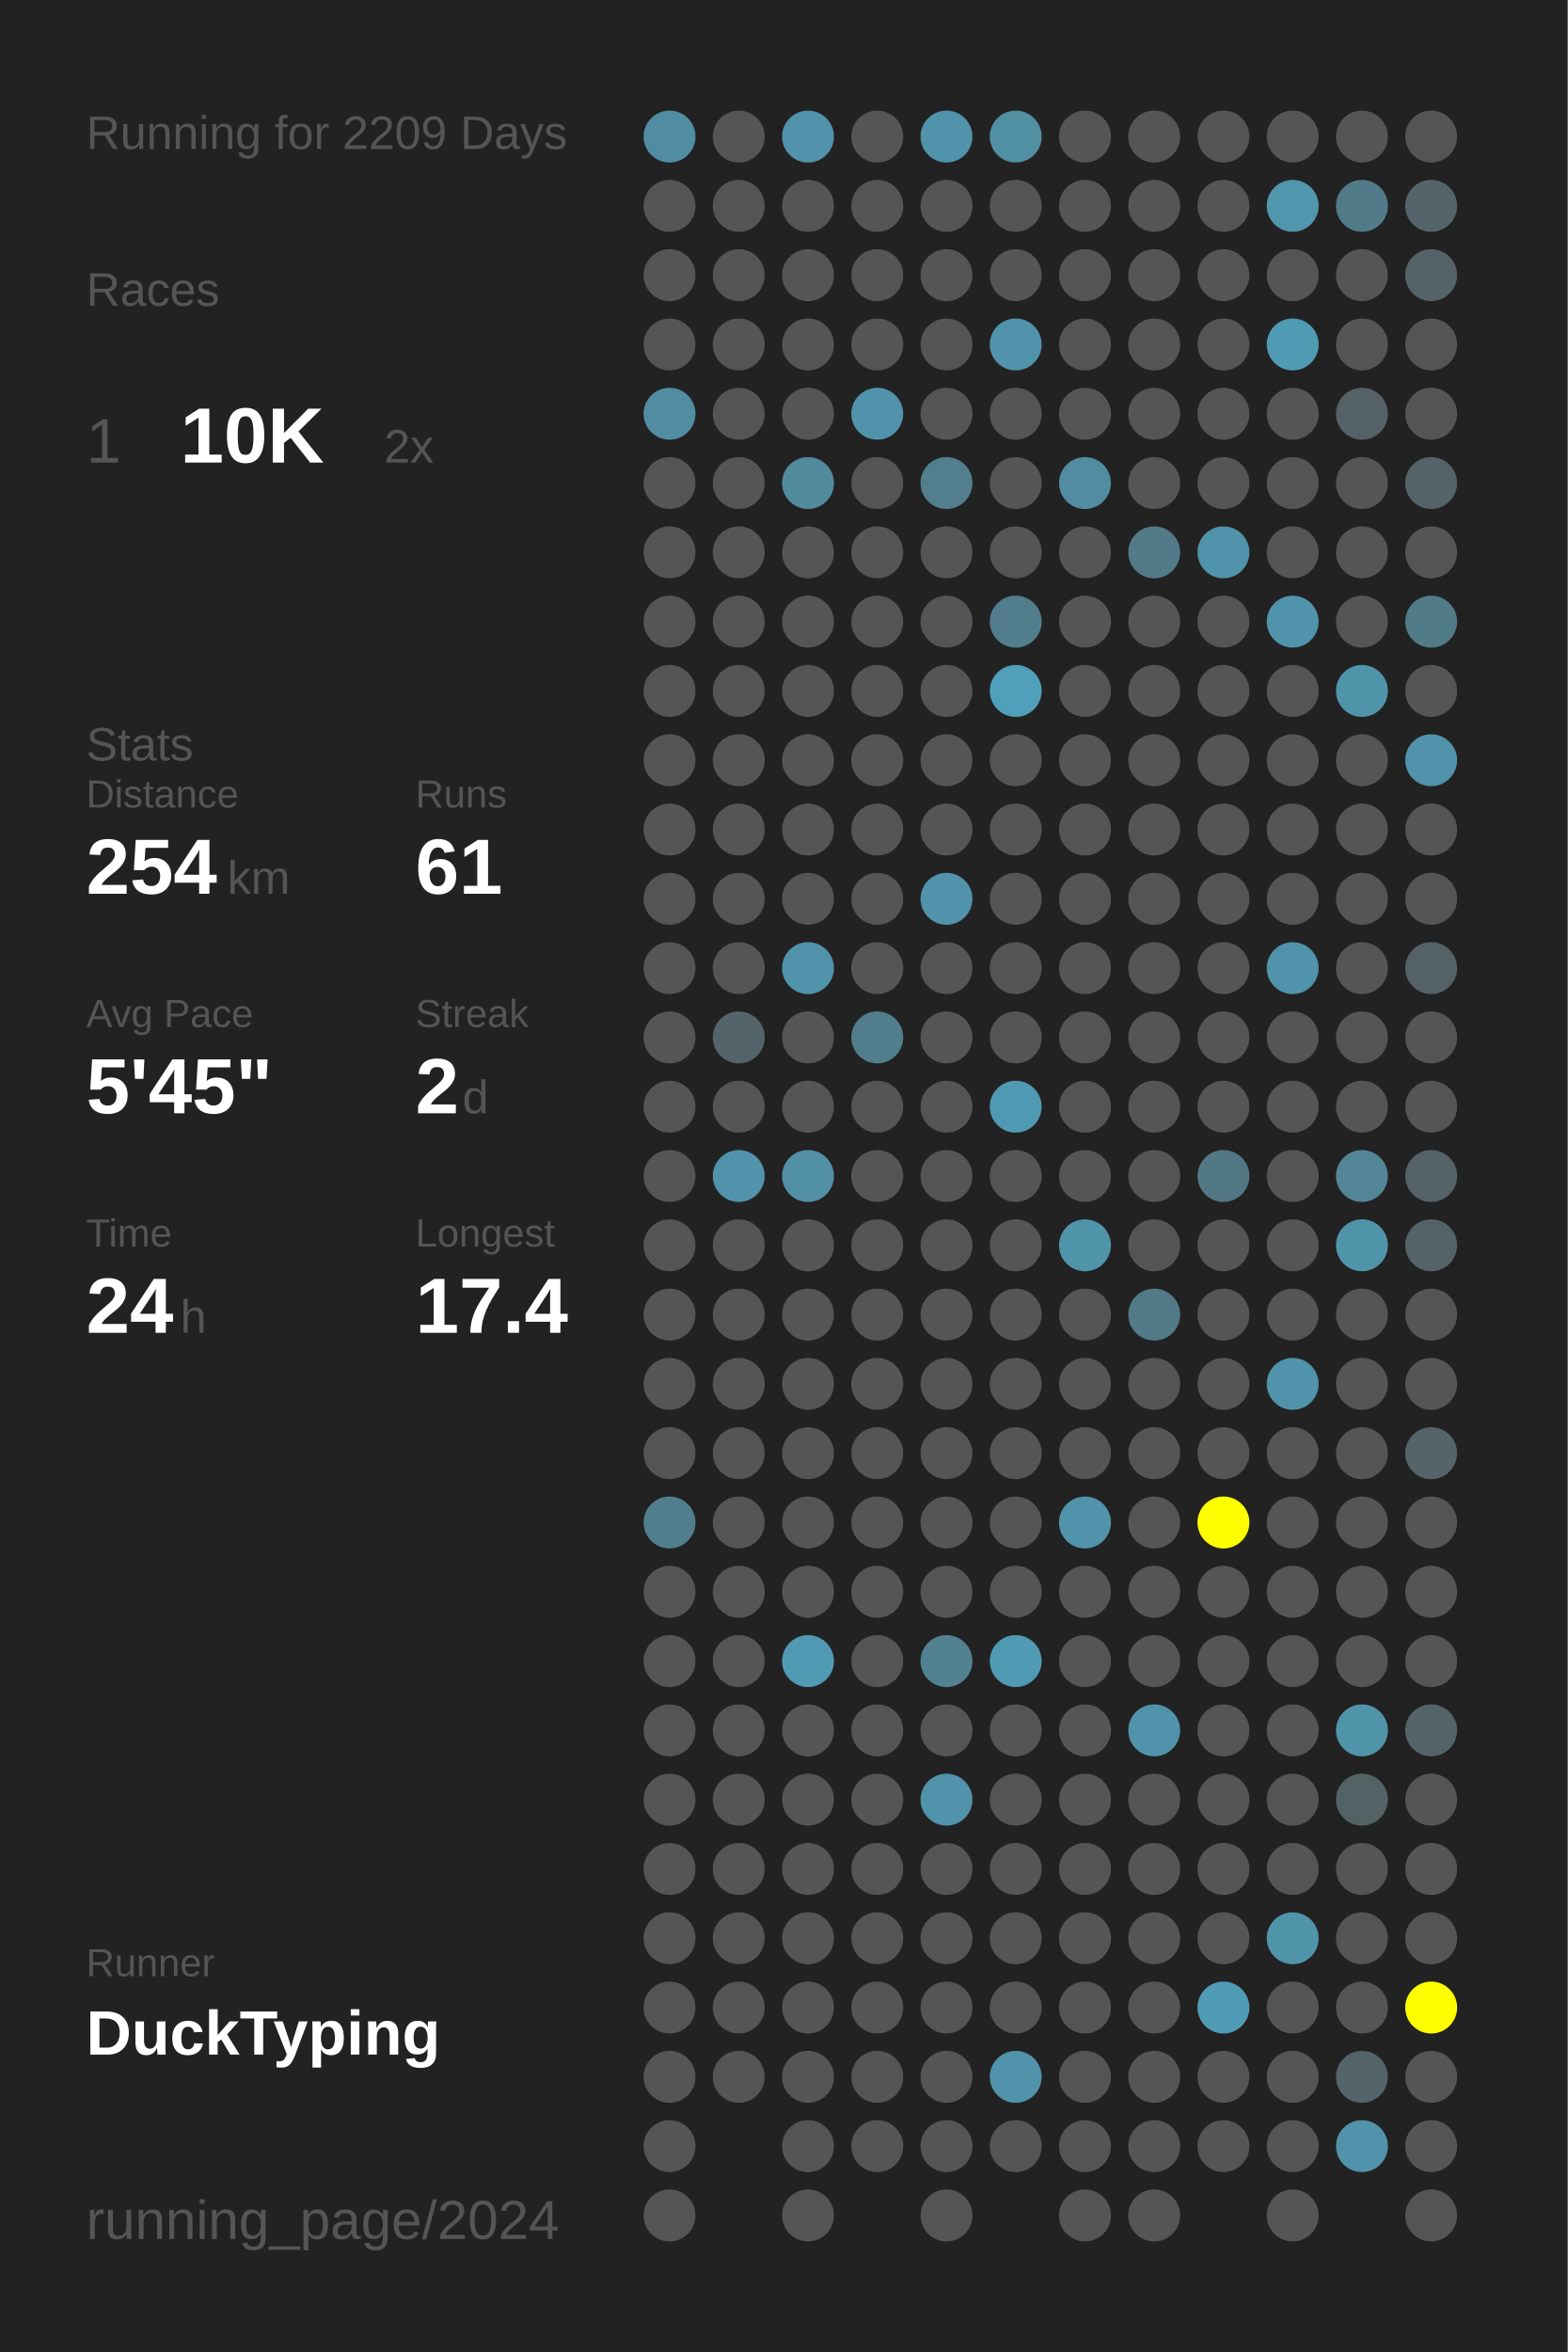
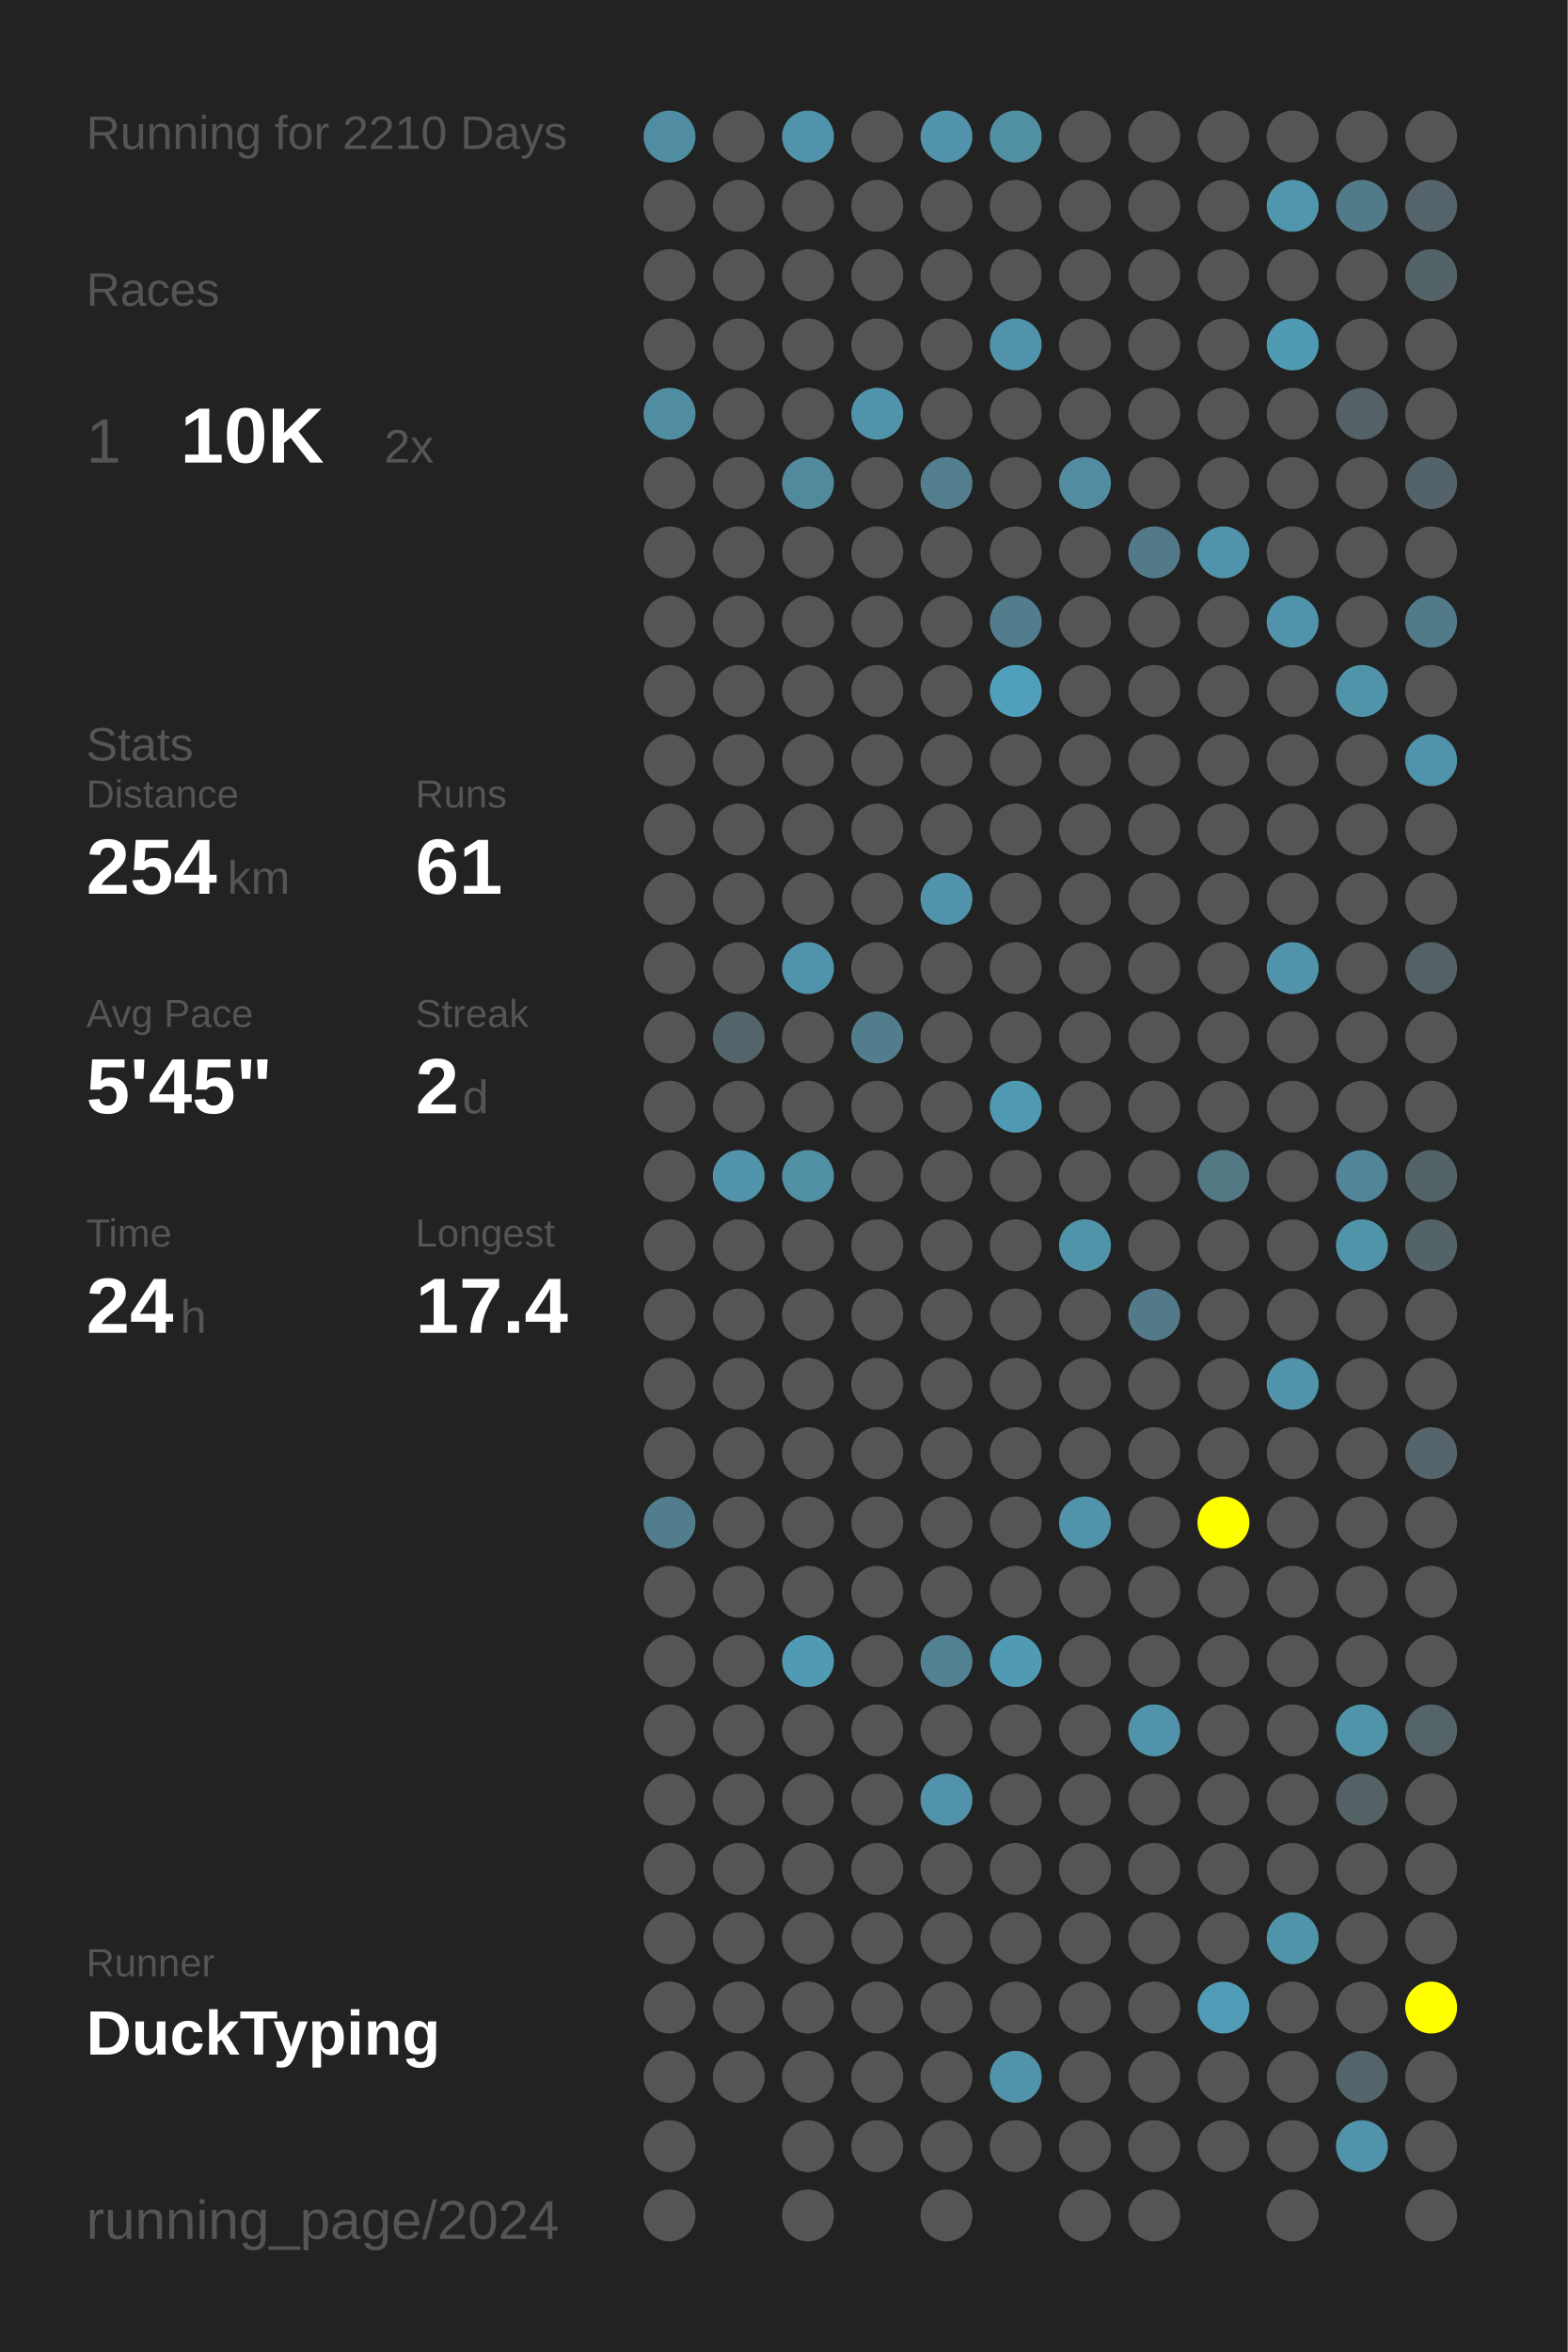
<svg xmlns="http://www.w3.org/2000/svg" baseProfile="full" height="300mm" version="1.1" viewBox="0,0,200,300" width="200mm">
  <defs />
  <rect fill="#222222" height="300" width="200" x="0" y="0" />
-   <text fill="#555555" style="font-size:6px; font-family:Arial;" x="11" y="19">Running for 2209 Days</text>
+   <text fill="#555555" style="font-size:6px; font-family:Arial;" x="11" y="19">Running for 2210 Days</text>
  <text fill="#555555" style="font-size:6px; font-family:Arial;" x="11" y="39">Races</text>
  <text fill="#555555" style="font-size:8px; font-family:Arial;" x="11" y="59">1</text>
  <text fill="#FFFFFF" style="font-size:10px; font-family:Arial; font-weight:bold;" x="23" y="59">10K</text>
  <text fill="#555555" style="font-size:6px; font-family:Arial;" x="49" y="59">2x</text>
  <text fill="#555555" style="font-size:6px; font-family:Arial;" x="11" y="97">Stats</text>
  <text fill="#555555" style="font-size:5px; font-family:Arial;" x="11" y="103">Distance</text>
  <text fill="#FFFFFF" style="font-size:10px; font-family:Arial; font-weight:bold;" x="11" y="114">254</text>
  <text fill="#555555" style="font-size:6px; font-family:Arial;" x="29" y="114">km</text>
  <text fill="#555555" style="font-size:5px; font-family:Arial;" x="53" y="103">Runs</text>
  <text fill="#FFFFFF" style="font-size:10px; font-family:Arial; font-weight:bold;" x="53" y="114">61</text>
  <text fill="#555555" style="font-size:5px; font-family:Arial;" x="11" y="131">Avg Pace</text>
  <text fill="#FFFFFF" style="font-size:10px; font-family:Arial; font-weight:bold;" x="11" y="142">5'45"</text>
  <text fill="#555555" style="font-size:5px; font-family:Arial;" x="53" y="131">Streak</text>
  <text fill="#FFFFFF" style="font-size:10px; font-family:Arial; font-weight:bold;" x="53" y="142">2</text>
  <text fill="#555555" style="font-size:6px; font-family:Arial;" x="59" y="142">d</text>
  <text fill="#555555" style="font-size:5px; font-family:Arial;" x="11" y="159">Time</text>
  <text fill="#FFFFFF" style="font-size:10px; font-family:Arial; font-weight:bold;" x="11" y="170">24</text>
  <text fill="#555555" style="font-size:6px; font-family:Arial;" x="23" y="170">h</text>
  <text fill="#555555" style="font-size:5px; font-family:Arial;" x="53" y="159">Longest</text>
  <text fill="#FFFFFF" style="font-size:10px; font-family:Arial; font-weight:bold;" x="53" y="170">17.4</text>
  <text fill="#555555" style="font-size:5px; font-family:Arial;" x="11" y="252.065">Runner</text>
  <text fill="#FFFFFF" style="font-size:8px; font-family:Arial; font-weight:bold;" x="11" y="262.065">DuckTyping</text>
  <text fill="#555555" style="font-size:7px; font-family:Arial;" x="11" y="285.581">running_page/2024</text>
  <circle cx="85.417" cy="17.419" fill="#518da2" r="3.312" />
  <circle cx="85.417" cy="26.258" fill="#555555" r="3.312" />
  <circle cx="85.417" cy="35.097" fill="#555555" r="3.312" />
  <circle cx="85.417" cy="43.935" fill="#555555" r="3.312" />
  <circle cx="85.417" cy="52.774" fill="#518da1" r="3.312" />
  <circle cx="85.417" cy="61.613" fill="#555555" r="3.312" />
  <circle cx="85.417" cy="70.452" fill="#555555" r="3.312" />
  <circle cx="85.417" cy="79.29" fill="#555555" r="3.312" />
  <circle cx="85.417" cy="88.129" fill="#555555" r="3.312" />
  <circle cx="85.417" cy="96.968" fill="#555555" r="3.312" />
  <circle cx="85.417" cy="105.806" fill="#555555" r="3.312" />
  <circle cx="85.417" cy="114.645" fill="#555555" r="3.312" />
  <circle cx="85.417" cy="123.484" fill="#555555" r="3.312" />
  <circle cx="85.417" cy="132.323" fill="#555555" r="3.312" />
  <circle cx="85.417" cy="141.161" fill="#555555" r="3.312" />
  <circle cx="85.417" cy="150" fill="#555555" r="3.312" />
  <circle cx="85.417" cy="158.839" fill="#555555" r="3.312" />
  <circle cx="85.417" cy="167.677" fill="#555555" r="3.312" />
  <circle cx="85.417" cy="176.516" fill="#555555" r="3.312" />
  <circle cx="85.417" cy="185.355" fill="#555555" r="3.312" />
  <circle cx="85.417" cy="194.194" fill="#527d8c" r="3.312" />
  <circle cx="85.417" cy="203.032" fill="#555555" r="3.312" />
  <circle cx="85.417" cy="211.871" fill="#555555" r="3.312" />
  <circle cx="85.417" cy="220.71" fill="#555555" r="3.312" />
  <circle cx="85.417" cy="229.548" fill="#555555" r="3.312" />
  <circle cx="85.417" cy="238.387" fill="#555555" r="3.312" />
  <circle cx="85.417" cy="247.226" fill="#555555" r="3.312" />
  <circle cx="85.417" cy="256.065" fill="#555555" r="3.312" />
  <circle cx="85.417" cy="264.903" fill="#555555" r="3.312" />
  <circle cx="85.417" cy="273.742" fill="#555555" r="3.312" />
  <circle cx="85.417" cy="282.581" fill="#555555" r="3.312" />
  <circle cx="94.25" cy="17.419" fill="#555555" r="3.312" />
  <circle cx="94.25" cy="26.258" fill="#555555" r="3.312" />
  <circle cx="94.25" cy="35.097" fill="#555555" r="3.312" />
  <circle cx="94.25" cy="43.935" fill="#555555" r="3.312" />
  <circle cx="94.25" cy="52.774" fill="#555555" r="3.312" />
  <circle cx="94.25" cy="61.613" fill="#555555" r="3.312" />
  <circle cx="94.25" cy="70.452" fill="#555555" r="3.312" />
  <circle cx="94.25" cy="79.29" fill="#555555" r="3.312" />
  <circle cx="94.25" cy="88.129" fill="#555555" r="3.312" />
  <circle cx="94.25" cy="96.968" fill="#555555" r="3.312" />
  <circle cx="94.25" cy="105.806" fill="#555555" r="3.312" />
  <circle cx="94.25" cy="114.645" fill="#555555" r="3.312" />
  <circle cx="94.25" cy="123.484" fill="#555555" r="3.312" />
  <circle cx="94.25" cy="132.323" fill="#53656b" r="3.312" />
  <circle cx="94.25" cy="141.161" fill="#555555" r="3.312" />
  <circle cx="94.25" cy="150" fill="#5093aa" r="3.312" />
  <circle cx="94.25" cy="158.839" fill="#555555" r="3.312" />
  <circle cx="94.25" cy="167.677" fill="#555555" r="3.312" />
  <circle cx="94.25" cy="176.516" fill="#555555" r="3.312" />
  <circle cx="94.25" cy="185.355" fill="#555555" r="3.312" />
  <circle cx="94.25" cy="194.194" fill="#555555" r="3.312" />
  <circle cx="94.25" cy="203.032" fill="#555555" r="3.312" />
  <circle cx="94.25" cy="211.871" fill="#555555" r="3.312" />
  <circle cx="94.25" cy="220.71" fill="#555555" r="3.312" />
  <circle cx="94.25" cy="229.548" fill="#555555" r="3.312" />
  <circle cx="94.25" cy="238.387" fill="#555555" r="3.312" />
  <circle cx="94.25" cy="247.226" fill="#555555" r="3.312" />
  <circle cx="94.25" cy="256.065" fill="#555555" r="3.312" />
  <circle cx="94.25" cy="264.903" fill="#555555" r="3.312" />
  <circle cx="103.083" cy="17.419" fill="#5093aa" r="3.312" />
  <circle cx="103.083" cy="26.258" fill="#555555" r="3.312" />
  <circle cx="103.083" cy="35.097" fill="#555555" r="3.312" />
  <circle cx="103.083" cy="43.935" fill="#555555" r="3.312" />
  <circle cx="103.083" cy="52.774" fill="#555555" r="3.312" />
  <circle cx="103.083" cy="61.613" fill="#518a9d" r="3.312" />
  <circle cx="103.083" cy="70.452" fill="#555555" r="3.312" />
  <circle cx="103.083" cy="79.29" fill="#555555" r="3.312" />
  <circle cx="103.083" cy="88.129" fill="#555555" r="3.312" />
  <circle cx="103.083" cy="96.968" fill="#555555" r="3.312" />
  <circle cx="103.083" cy="105.806" fill="#555555" r="3.312" />
  <circle cx="103.083" cy="114.645" fill="#555555" r="3.312" />
  <circle cx="103.083" cy="123.484" fill="#5093aa" r="3.312" />
  <circle cx="103.083" cy="132.323" fill="#555555" r="3.312" />
  <circle cx="103.083" cy="141.161" fill="#555555" r="3.312" />
  <circle cx="103.083" cy="150" fill="#518fa4" r="3.312" />
  <circle cx="103.083" cy="158.839" fill="#555555" r="3.312" />
  <circle cx="103.083" cy="167.677" fill="#555555" r="3.312" />
  <circle cx="103.083" cy="176.516" fill="#555555" r="3.312" />
  <circle cx="103.083" cy="185.355" fill="#555555" r="3.312" />
  <circle cx="103.083" cy="194.194" fill="#555555" r="3.312" />
  <circle cx="103.083" cy="203.032" fill="#555555" r="3.312" />
  <circle cx="103.083" cy="211.871" fill="#509ab4" r="3.312" />
  <circle cx="103.083" cy="220.71" fill="#555555" r="3.312" />
  <circle cx="103.083" cy="229.548" fill="#555555" r="3.312" />
  <circle cx="103.083" cy="238.387" fill="#555555" r="3.312" />
  <circle cx="103.083" cy="247.226" fill="#555555" r="3.312" />
  <circle cx="103.083" cy="256.065" fill="#555555" r="3.312" />
  <circle cx="103.083" cy="264.903" fill="#555555" r="3.312" />
  <circle cx="103.083" cy="273.742" fill="#555555" r="3.312" />
  <circle cx="103.083" cy="282.581" fill="#555555" r="3.312" />
  <circle cx="111.917" cy="17.419" fill="#555555" r="3.312" />
  <circle cx="111.917" cy="26.258" fill="#555555" r="3.312" />
  <circle cx="111.917" cy="35.097" fill="#555555" r="3.312" />
  <circle cx="111.917" cy="43.935" fill="#555555" r="3.312" />
  <circle cx="111.917" cy="52.774" fill="#5093aa" r="3.312" />
  <circle cx="111.917" cy="61.613" fill="#555555" r="3.312" />
  <circle cx="111.917" cy="70.452" fill="#555555" r="3.312" />
  <circle cx="111.917" cy="79.29" fill="#555555" r="3.312" />
  <circle cx="111.917" cy="88.129" fill="#555555" r="3.312" />
  <circle cx="111.917" cy="96.968" fill="#555555" r="3.312" />
  <circle cx="111.917" cy="105.806" fill="#555555" r="3.312" />
  <circle cx="111.917" cy="114.645" fill="#555555" r="3.312" />
  <circle cx="111.917" cy="123.484" fill="#555555" r="3.312" />
  <circle cx="111.917" cy="132.323" fill="#527d8c" r="3.312" />
  <circle cx="111.917" cy="141.161" fill="#555555" r="3.312" />
  <circle cx="111.917" cy="150" fill="#555555" r="3.312" />
  <circle cx="111.917" cy="158.839" fill="#555555" r="3.312" />
  <circle cx="111.917" cy="167.677" fill="#555555" r="3.312" />
  <circle cx="111.917" cy="176.516" fill="#555555" r="3.312" />
  <circle cx="111.917" cy="185.355" fill="#555555" r="3.312" />
  <circle cx="111.917" cy="194.194" fill="#555555" r="3.312" />
  <circle cx="111.917" cy="203.032" fill="#555555" r="3.312" />
  <circle cx="111.917" cy="211.871" fill="#555555" r="3.312" />
  <circle cx="111.917" cy="220.71" fill="#555555" r="3.312" />
  <circle cx="111.917" cy="229.548" fill="#555555" r="3.312" />
  <circle cx="111.917" cy="238.387" fill="#555555" r="3.312" />
  <circle cx="111.917" cy="247.226" fill="#555555" r="3.312" />
  <circle cx="111.917" cy="256.065" fill="#555555" r="3.312" />
  <circle cx="111.917" cy="264.903" fill="#555555" r="3.312" />
  <circle cx="111.917" cy="273.742" fill="#555555" r="3.312" />
  <circle cx="120.75" cy="17.419" fill="#5093aa" r="3.312" />
  <circle cx="120.75" cy="26.258" fill="#555555" r="3.312" />
  <circle cx="120.75" cy="35.097" fill="#555555" r="3.312" />
  <circle cx="120.75" cy="43.935" fill="#555555" r="3.312" />
  <circle cx="120.75" cy="52.774" fill="#555555" r="3.312" />
  <circle cx="120.75" cy="61.613" fill="#527e8d" r="3.312" />
  <circle cx="120.75" cy="70.452" fill="#555555" r="3.312" />
  <circle cx="120.75" cy="79.29" fill="#555555" r="3.312" />
  <circle cx="120.75" cy="88.129" fill="#555555" r="3.312" />
  <circle cx="120.75" cy="96.968" fill="#555555" r="3.312" />
  <circle cx="120.75" cy="105.806" fill="#555555" r="3.312" />
  <circle cx="120.75" cy="114.645" fill="#5093aa" r="3.312" />
  <circle cx="120.75" cy="123.484" fill="#555555" r="3.312" />
  <circle cx="120.75" cy="132.323" fill="#555555" r="3.312" />
  <circle cx="120.75" cy="141.161" fill="#555555" r="3.312" />
  <circle cx="120.75" cy="150" fill="#555555" r="3.312" />
  <circle cx="120.75" cy="158.839" fill="#555555" r="3.312" />
  <circle cx="120.75" cy="167.677" fill="#555555" r="3.312" />
  <circle cx="120.75" cy="176.516" fill="#555555" r="3.312" />
  <circle cx="120.75" cy="185.355" fill="#555555" r="3.312" />
  <circle cx="120.75" cy="194.194" fill="#555555" r="3.312" />
  <circle cx="120.75" cy="203.032" fill="#555555" r="3.312" />
  <circle cx="120.75" cy="211.871" fill="#528191" r="3.312" />
  <circle cx="120.75" cy="220.71" fill="#555555" r="3.312" />
  <circle cx="120.75" cy="229.548" fill="#5093aa" r="3.312" />
  <circle cx="120.75" cy="238.387" fill="#555555" r="3.312" />
  <circle cx="120.75" cy="247.226" fill="#555555" r="3.312" />
  <circle cx="120.75" cy="256.065" fill="#555555" r="3.312" />
  <circle cx="120.75" cy="264.903" fill="#555555" r="3.312" />
  <circle cx="120.75" cy="273.742" fill="#555555" r="3.312" />
  <circle cx="120.75" cy="282.581" fill="#555555" r="3.312" />
  <circle cx="129.583" cy="17.419" fill="#518fa3" r="3.312" />
  <circle cx="129.583" cy="26.258" fill="#555555" r="3.312" />
  <circle cx="129.583" cy="35.097" fill="#555555" r="3.312" />
  <circle cx="129.583" cy="43.935" fill="#5093aa" r="3.312" />
  <circle cx="129.583" cy="52.774" fill="#555555" r="3.312" />
  <circle cx="129.583" cy="61.613" fill="#555555" r="3.312" />
  <circle cx="129.583" cy="70.452" fill="#555555" r="3.312" />
  <circle cx="129.583" cy="79.29" fill="#527d8c" r="3.312" />
  <circle cx="129.583" cy="88.129" fill="#50a0bb" r="3.312" />
  <circle cx="129.583" cy="96.968" fill="#555555" r="3.312" />
  <circle cx="129.583" cy="105.806" fill="#555555" r="3.312" />
  <circle cx="129.583" cy="114.645" fill="#555555" r="3.312" />
  <circle cx="129.583" cy="123.484" fill="#555555" r="3.312" />
  <circle cx="129.583" cy="132.323" fill="#555555" r="3.312" />
  <circle cx="129.583" cy="141.161" fill="#5099b2" r="3.312" />
  <circle cx="129.583" cy="150" fill="#555555" r="3.312" />
  <circle cx="129.583" cy="158.839" fill="#555555" r="3.312" />
  <circle cx="129.583" cy="167.677" fill="#555555" r="3.312" />
  <circle cx="129.583" cy="176.516" fill="#555555" r="3.312" />
  <circle cx="129.583" cy="185.355" fill="#555555" r="3.312" />
  <circle cx="129.583" cy="194.194" fill="#555555" r="3.312" />
  <circle cx="129.583" cy="203.032" fill="#555555" r="3.312" />
  <circle cx="129.583" cy="211.871" fill="#509ab3" r="3.312" />
  <circle cx="129.583" cy="220.71" fill="#555555" r="3.312" />
  <circle cx="129.583" cy="229.548" fill="#555555" r="3.312" />
  <circle cx="129.583" cy="238.387" fill="#555555" r="3.312" />
  <circle cx="129.583" cy="247.226" fill="#555555" r="3.312" />
  <circle cx="129.583" cy="256.065" fill="#555555" r="3.312" />
  <circle cx="129.583" cy="264.903" fill="#5093aa" r="3.312" />
  <circle cx="129.583" cy="273.742" fill="#555555" r="3.312" />
  <circle cx="138.417" cy="17.419" fill="#555555" r="3.312" />
  <circle cx="138.417" cy="26.258" fill="#555555" r="3.312" />
  <circle cx="138.417" cy="35.097" fill="#555555" r="3.312" />
  <circle cx="138.417" cy="43.935" fill="#555555" r="3.312" />
  <circle cx="138.417" cy="52.774" fill="#555555" r="3.312" />
  <circle cx="138.417" cy="61.613" fill="#518ca0" r="3.312" />
  <circle cx="138.417" cy="70.452" fill="#555555" r="3.312" />
  <circle cx="138.417" cy="79.29" fill="#555555" r="3.312" />
  <circle cx="138.417" cy="88.129" fill="#555555" r="3.312" />
  <circle cx="138.417" cy="96.968" fill="#555555" r="3.312" />
  <circle cx="138.417" cy="105.806" fill="#555555" r="3.312" />
  <circle cx="138.417" cy="114.645" fill="#555555" r="3.312" />
  <circle cx="138.417" cy="123.484" fill="#555555" r="3.312" />
  <circle cx="138.417" cy="132.323" fill="#555555" r="3.312" />
  <circle cx="138.417" cy="141.161" fill="#555555" r="3.312" />
  <circle cx="138.417" cy="150" fill="#555555" r="3.312" />
  <circle cx="138.417" cy="158.839" fill="#5094aa" r="3.312" />
  <circle cx="138.417" cy="167.677" fill="#555555" r="3.312" />
  <circle cx="138.417" cy="176.516" fill="#555555" r="3.312" />
  <circle cx="138.417" cy="185.355" fill="#555555" r="3.312" />
  <circle cx="138.417" cy="194.194" fill="#5093aa" r="3.312" />
  <circle cx="138.417" cy="203.032" fill="#555555" r="3.312" />
  <circle cx="138.417" cy="211.871" fill="#555555" r="3.312" />
  <circle cx="138.417" cy="220.71" fill="#555555" r="3.312" />
  <circle cx="138.417" cy="229.548" fill="#555555" r="3.312" />
  <circle cx="138.417" cy="238.387" fill="#555555" r="3.312" />
  <circle cx="138.417" cy="247.226" fill="#555555" r="3.312" />
  <circle cx="138.417" cy="256.065" fill="#555555" r="3.312" />
  <circle cx="138.417" cy="264.903" fill="#555555" r="3.312" />
  <circle cx="138.417" cy="273.742" fill="#555555" r="3.312" />
  <circle cx="138.417" cy="282.581" fill="#555555" r="3.312" />
  <circle cx="147.25" cy="17.419" fill="#555555" r="3.312" />
  <circle cx="147.25" cy="26.258" fill="#555555" r="3.312" />
  <circle cx="147.25" cy="35.097" fill="#555555" r="3.312" />
  <circle cx="147.25" cy="43.935" fill="#555555" r="3.312" />
  <circle cx="147.25" cy="52.774" fill="#555555" r="3.312" />
  <circle cx="147.25" cy="61.613" fill="#555555" r="3.312" />
  <circle cx="147.25" cy="70.452" fill="#527a88" r="3.312" />
  <circle cx="147.25" cy="79.29" fill="#555555" r="3.312" />
  <circle cx="147.25" cy="88.129" fill="#555555" r="3.312" />
  <circle cx="147.25" cy="96.968" fill="#555555" r="3.312" />
  <circle cx="147.25" cy="105.806" fill="#555555" r="3.312" />
  <circle cx="147.25" cy="114.645" fill="#555555" r="3.312" />
  <circle cx="147.25" cy="123.484" fill="#555555" r="3.312" />
  <circle cx="147.25" cy="132.323" fill="#555555" r="3.312" />
  <circle cx="147.25" cy="141.161" fill="#555555" r="3.312" />
  <circle cx="147.25" cy="150" fill="#555555" r="3.312" />
  <circle cx="147.25" cy="158.839" fill="#555555" r="3.312" />
  <circle cx="147.25" cy="167.677" fill="#527a88" r="3.312" />
  <circle cx="147.25" cy="176.516" fill="#555555" r="3.312" />
  <circle cx="147.25" cy="185.355" fill="#555555" r="3.312" />
  <circle cx="147.25" cy="194.194" fill="#555555" r="3.312" />
  <circle cx="147.25" cy="203.032" fill="#555555" r="3.312" />
  <circle cx="147.25" cy="211.871" fill="#555555" r="3.312" />
  <circle cx="147.25" cy="220.71" fill="#5093aa" r="3.312" />
  <circle cx="147.25" cy="229.548" fill="#555555" r="3.312" />
  <circle cx="147.25" cy="238.387" fill="#555555" r="3.312" />
  <circle cx="147.25" cy="247.226" fill="#555555" r="3.312" />
  <circle cx="147.25" cy="256.065" fill="#555555" r="3.312" />
  <circle cx="147.25" cy="264.903" fill="#555555" r="3.312" />
  <circle cx="147.25" cy="273.742" fill="#555555" r="3.312" />
  <circle cx="147.25" cy="282.581" fill="#555555" r="3.312" />
  <circle cx="156.083" cy="17.419" fill="#555555" r="3.312" />
  <circle cx="156.083" cy="26.258" fill="#555555" r="3.312" />
  <circle cx="156.083" cy="35.097" fill="#555555" r="3.312" />
  <circle cx="156.083" cy="43.935" fill="#555555" r="3.312" />
  <circle cx="156.083" cy="52.774" fill="#555555" r="3.312" />
  <circle cx="156.083" cy="61.613" fill="#555555" r="3.312" />
  <circle cx="156.083" cy="70.452" fill="#5093aa" r="3.312" />
  <circle cx="156.083" cy="79.29" fill="#555555" r="3.312" />
  <circle cx="156.083" cy="88.129" fill="#555555" r="3.312" />
  <circle cx="156.083" cy="96.968" fill="#555555" r="3.312" />
  <circle cx="156.083" cy="105.806" fill="#555555" r="3.312" />
  <circle cx="156.083" cy="114.645" fill="#555555" r="3.312" />
  <circle cx="156.083" cy="123.484" fill="#555555" r="3.312" />
  <circle cx="156.083" cy="132.323" fill="#555555" r="3.312" />
  <circle cx="156.083" cy="141.161" fill="#555555" r="3.312" />
  <circle cx="156.083" cy="150" fill="#527884" r="3.312" />
  <circle cx="156.083" cy="158.839" fill="#555555" r="3.312" />
  <circle cx="156.083" cy="167.677" fill="#555555" r="3.312" />
  <circle cx="156.083" cy="176.516" fill="#555555" r="3.312" />
  <circle cx="156.083" cy="185.355" fill="#555555" r="3.312" />
  <circle cx="156.083" cy="194.194" fill="#FFFF00" r="3.312" />
  <circle cx="156.083" cy="203.032" fill="#555555" r="3.312" />
  <circle cx="156.083" cy="211.871" fill="#555555" r="3.312" />
  <circle cx="156.083" cy="220.71" fill="#555555" r="3.312" />
  <circle cx="156.083" cy="229.548" fill="#555555" r="3.312" />
  <circle cx="156.083" cy="238.387" fill="#555555" r="3.312" />
  <circle cx="156.083" cy="247.226" fill="#555555" r="3.312" />
  <circle cx="156.083" cy="256.065" fill="#509bb5" r="3.312" />
  <circle cx="156.083" cy="264.903" fill="#555555" r="3.312" />
  <circle cx="156.083" cy="273.742" fill="#555555" r="3.312" />
  <circle cx="164.917" cy="17.419" fill="#555555" r="3.312" />
  <circle cx="164.917" cy="26.258" fill="#5096ad" r="3.312" />
  <circle cx="164.917" cy="35.097" fill="#555555" r="3.312" />
  <circle cx="164.917" cy="43.935" fill="#509bb4" r="3.312" />
  <circle cx="164.917" cy="52.774" fill="#555555" r="3.312" />
  <circle cx="164.917" cy="61.613" fill="#555555" r="3.312" />
  <circle cx="164.917" cy="70.452" fill="#555555" r="3.312" />
  <circle cx="164.917" cy="79.29" fill="#5093aa" r="3.312" />
  <circle cx="164.917" cy="88.129" fill="#555555" r="3.312" />
  <circle cx="164.917" cy="96.968" fill="#555555" r="3.312" />
  <circle cx="164.917" cy="105.806" fill="#555555" r="3.312" />
  <circle cx="164.917" cy="114.645" fill="#555555" r="3.312" />
  <circle cx="164.917" cy="123.484" fill="#5093aa" r="3.312" />
  <circle cx="164.917" cy="132.323" fill="#555555" r="3.312" />
  <circle cx="164.917" cy="141.161" fill="#555555" r="3.312" />
  <circle cx="164.917" cy="150" fill="#555555" r="3.312" />
  <circle cx="164.917" cy="158.839" fill="#555555" r="3.312" />
  <circle cx="164.917" cy="167.677" fill="#555555" r="3.312" />
  <circle cx="164.917" cy="176.516" fill="#5093aa" r="3.312" />
  <circle cx="164.917" cy="185.355" fill="#555555" r="3.312" />
  <circle cx="164.917" cy="194.194" fill="#555555" r="3.312" />
  <circle cx="164.917" cy="203.032" fill="#555555" r="3.312" />
  <circle cx="164.917" cy="211.871" fill="#555555" r="3.312" />
  <circle cx="164.917" cy="220.71" fill="#555555" r="3.312" />
  <circle cx="164.917" cy="229.548" fill="#555555" r="3.312" />
  <circle cx="164.917" cy="238.387" fill="#555555" r="3.312" />
  <circle cx="164.917" cy="247.226" fill="#5094aa" r="3.312" />
  <circle cx="164.917" cy="256.065" fill="#555555" r="3.312" />
  <circle cx="164.917" cy="264.903" fill="#555555" r="3.312" />
  <circle cx="164.917" cy="273.742" fill="#555555" r="3.312" />
  <circle cx="164.917" cy="282.581" fill="#555555" r="3.312" />
  <circle cx="173.75" cy="17.419" fill="#555555" r="3.312" />
  <circle cx="173.75" cy="26.258" fill="#527b89" r="3.312" />
  <circle cx="173.75" cy="35.097" fill="#555555" r="3.312" />
  <circle cx="173.75" cy="43.935" fill="#555555" r="3.312" />
  <circle cx="173.75" cy="52.774" fill="#546267" r="3.312" />
  <circle cx="173.75" cy="61.613" fill="#555555" r="3.312" />
  <circle cx="173.75" cy="70.452" fill="#555555" r="3.312" />
  <circle cx="173.75" cy="79.29" fill="#555555" r="3.312" />
  <circle cx="173.75" cy="88.129" fill="#5094aa" r="3.312" />
  <circle cx="173.75" cy="96.968" fill="#555555" r="3.312" />
  <circle cx="173.75" cy="105.806" fill="#555555" r="3.312" />
  <circle cx="173.75" cy="114.645" fill="#555555" r="3.312" />
  <circle cx="173.75" cy="123.484" fill="#555555" r="3.312" />
  <circle cx="173.75" cy="132.323" fill="#555555" r="3.312" />
  <circle cx="173.75" cy="141.161" fill="#555555" r="3.312" />
  <circle cx="173.75" cy="150" fill="#518597" r="3.312" />
  <circle cx="173.75" cy="158.839" fill="#5094aa" r="3.312" />
  <circle cx="173.75" cy="167.677" fill="#555555" r="3.312" />
  <circle cx="173.75" cy="176.516" fill="#555555" r="3.312" />
  <circle cx="173.75" cy="185.355" fill="#555555" r="3.312" />
  <circle cx="173.75" cy="194.194" fill="#555555" r="3.312" />
  <circle cx="173.75" cy="203.032" fill="#555555" r="3.312" />
  <circle cx="173.75" cy="211.871" fill="#555555" r="3.312" />
  <circle cx="173.75" cy="220.71" fill="#5094aa" r="3.312" />
  <circle cx="173.75" cy="229.548" fill="#546266" r="3.312" />
  <circle cx="173.75" cy="238.387" fill="#555555" r="3.312" />
  <circle cx="173.75" cy="247.226" fill="#555555" r="3.312" />
  <circle cx="173.75" cy="256.065" fill="#555555" r="3.312" />
  <circle cx="173.75" cy="264.903" fill="#53646a" r="3.312" />
  <circle cx="173.75" cy="273.742" fill="#5093aa" r="3.312" />
  <circle cx="182.583" cy="17.419" fill="#555555" r="3.312" />
  <circle cx="182.583" cy="26.258" fill="#54646a" r="3.312" />
  <circle cx="182.583" cy="35.097" fill="#546368" r="3.312" />
  <circle cx="182.583" cy="43.935" fill="#555555" r="3.312" />
  <circle cx="182.583" cy="52.774" fill="#555555" r="3.312" />
  <circle cx="182.583" cy="61.613" fill="#546369" r="3.312" />
  <circle cx="182.583" cy="70.452" fill="#555555" r="3.312" />
  <circle cx="182.583" cy="79.29" fill="#527b89" r="3.312" />
  <circle cx="182.583" cy="88.129" fill="#555555" r="3.312" />
  <circle cx="182.583" cy="96.968" fill="#5093aa" r="3.312" />
  <circle cx="182.583" cy="105.806" fill="#555555" r="3.312" />
  <circle cx="182.583" cy="114.645" fill="#555555" r="3.312" />
  <circle cx="182.583" cy="123.484" fill="#546166" r="3.312" />
  <circle cx="182.583" cy="132.323" fill="#555555" r="3.312" />
  <circle cx="182.583" cy="141.161" fill="#555555" r="3.312" />
  <circle cx="182.583" cy="150" fill="#546368" r="3.312" />
  <circle cx="182.583" cy="158.839" fill="#546368" r="3.312" />
  <circle cx="182.583" cy="167.677" fill="#555555" r="3.312" />
  <circle cx="182.583" cy="176.516" fill="#555555" r="3.312" />
  <circle cx="182.583" cy="185.355" fill="#54646a" r="3.312" />
  <circle cx="182.583" cy="194.194" fill="#555555" r="3.312" />
  <circle cx="182.583" cy="203.032" fill="#555555" r="3.312" />
  <circle cx="182.583" cy="211.871" fill="#555555" r="3.312" />
  <circle cx="182.583" cy="220.71" fill="#546469" r="3.312" />
  <circle cx="182.583" cy="229.548" fill="#555555" r="3.312" />
  <circle cx="182.583" cy="238.387" fill="#555555" r="3.312" />
  <circle cx="182.583" cy="247.226" fill="#555555" r="3.312" />
  <circle cx="182.583" cy="256.065" fill="#FFFF00" r="3.312" />
  <circle cx="182.583" cy="264.903" fill="#555555" r="3.312" />
  <circle cx="182.583" cy="273.742" fill="#555555" r="3.312" />
  <circle cx="182.583" cy="282.581" fill="#555555" r="3.312" />
</svg>
